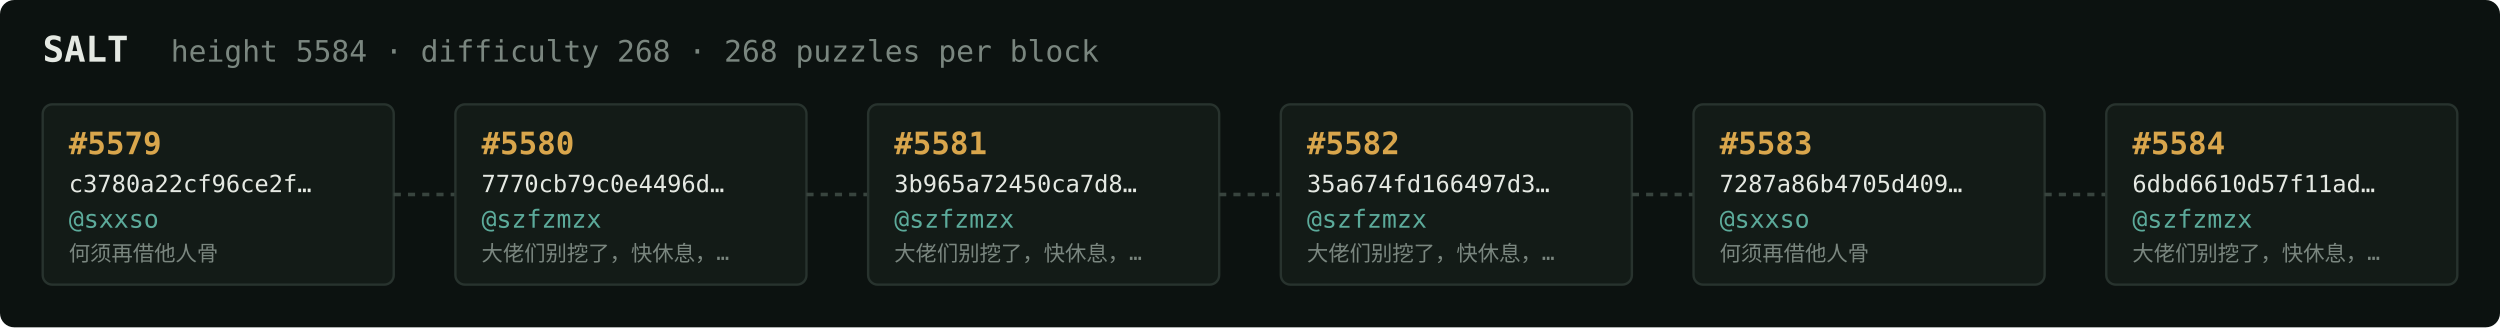
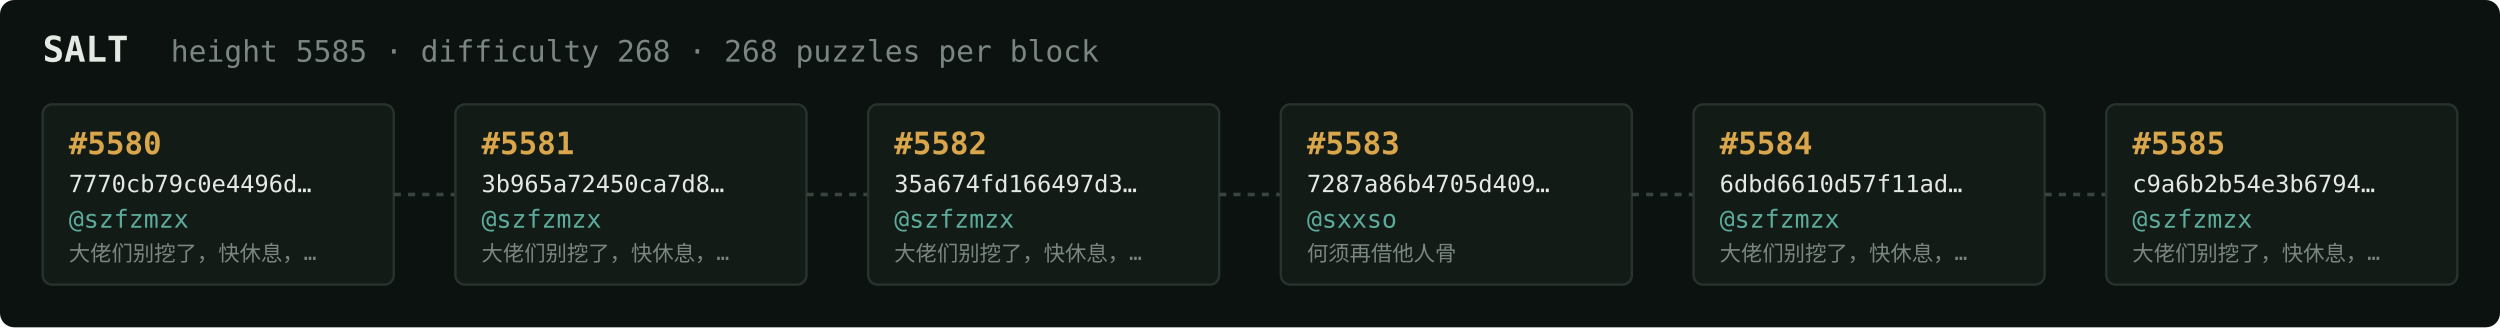
<svg xmlns="http://www.w3.org/2000/svg" width="1054" height="138" viewBox="0 0 1054 138" font-family="ui-monospace,SFMono-Regular,Menlo,monospace">
  <rect fill="#0c1210" width="1054" height="138" rx="6" />
  <text x="18" y="26" fill="#e5e9e3" font-size="15" font-weight="700">SALT</text>
-   <text x="72" y="26" fill="#7a867f" font-size="12.5">height 5584 · difficulty 268 · 268 puzzles per block</text>
+   <text x="72" y="26" fill="#7a867f" font-size="12.5">height 5585 · difficulty 268 · 268 puzzles per block</text>
  <rect x="18" y="44" width="148" height="76" rx="4" fill="#131b17" stroke="#28332e" stroke-width="1" />
-   <text x="29" y="65" fill="#d9a64c" font-size="13" font-weight="700">#5579</text>
-   <text x="29" y="81" fill="#e5e9e3" font-size="10">c3780a22cf96ce2f…</text>
-   <text x="29" y="96" fill="#5cab9b" font-size="10.5">@sxxso</text>
-   <text x="29" y="110" fill="#7a867f" font-size="9">何须再借他人骨</text>
+   <text x="29" y="65" fill="#d9a64c" font-size="13" font-weight="700">#5580</text>
+   <text x="29" y="81" fill="#e5e9e3" font-size="10">7770cb79c0e4496d…</text>
+   <text x="29" y="96" fill="#5cab9b" font-size="10.5">@szfzmzx</text>
+   <text x="29" y="110" fill="#7a867f" font-size="9">大佬们别挖了，快休息，…</text>
  <line x1="166" y1="82.0" x2="192" y2="82.0" stroke="#38443e" stroke-width="1.5" stroke-dasharray="3 3" />
  <rect x="192" y="44" width="148" height="76" rx="4" fill="#131b17" stroke="#28332e" stroke-width="1" />
-   <text x="203" y="65" fill="#d9a64c" font-size="13" font-weight="700">#5580</text>
-   <text x="203" y="81" fill="#e5e9e3" font-size="10">7770cb79c0e4496d…</text>
+   <text x="203" y="65" fill="#d9a64c" font-size="13" font-weight="700">#5581</text>
+   <text x="203" y="81" fill="#e5e9e3" font-size="10">3b965a72450ca7d8…</text>
  <text x="203" y="96" fill="#5cab9b" font-size="10.5">@szfzmzx</text>
  <text x="203" y="110" fill="#7a867f" font-size="9">大佬们别挖了，快休息，…</text>
  <line x1="340" y1="82.0" x2="366" y2="82.0" stroke="#38443e" stroke-width="1.5" stroke-dasharray="3 3" />
  <rect x="366" y="44" width="148" height="76" rx="4" fill="#131b17" stroke="#28332e" stroke-width="1" />
-   <text x="377" y="65" fill="#d9a64c" font-size="13" font-weight="700">#5581</text>
-   <text x="377" y="81" fill="#e5e9e3" font-size="10">3b965a72450ca7d8…</text>
+   <text x="377" y="65" fill="#d9a64c" font-size="13" font-weight="700">#5582</text>
+   <text x="377" y="81" fill="#e5e9e3" font-size="10">35a674fd166497d3…</text>
  <text x="377" y="96" fill="#5cab9b" font-size="10.5">@szfzmzx</text>
  <text x="377" y="110" fill="#7a867f" font-size="9">大佬们别挖了，快休息，…</text>
  <line x1="514" y1="82.0" x2="540" y2="82.0" stroke="#38443e" stroke-width="1.5" stroke-dasharray="3 3" />
  <rect x="540" y="44" width="148" height="76" rx="4" fill="#131b17" stroke="#28332e" stroke-width="1" />
-   <text x="551" y="65" fill="#d9a64c" font-size="13" font-weight="700">#5582</text>
-   <text x="551" y="81" fill="#e5e9e3" font-size="10">35a674fd166497d3…</text>
-   <text x="551" y="96" fill="#5cab9b" font-size="10.5">@szfzmzx</text>
-   <text x="551" y="110" fill="#7a867f" font-size="9">大佬们别挖了，快休息，…</text>
+   <text x="551" y="65" fill="#d9a64c" font-size="13" font-weight="700">#5583</text>
+   <text x="551" y="81" fill="#e5e9e3" font-size="10">7287a86b4705d409…</text>
+   <text x="551" y="96" fill="#5cab9b" font-size="10.5">@sxxso</text>
+   <text x="551" y="110" fill="#7a867f" font-size="9">何须再借他人骨</text>
  <line x1="688" y1="82.0" x2="714" y2="82.0" stroke="#38443e" stroke-width="1.5" stroke-dasharray="3 3" />
  <rect x="714" y="44" width="148" height="76" rx="4" fill="#131b17" stroke="#28332e" stroke-width="1" />
-   <text x="725" y="65" fill="#d9a64c" font-size="13" font-weight="700">#5583</text>
-   <text x="725" y="81" fill="#e5e9e3" font-size="10">7287a86b4705d409…</text>
-   <text x="725" y="96" fill="#5cab9b" font-size="10.5">@sxxso</text>
-   <text x="725" y="110" fill="#7a867f" font-size="9">何须再借他人骨</text>
+   <text x="725" y="65" fill="#d9a64c" font-size="13" font-weight="700">#5584</text>
+   <text x="725" y="81" fill="#e5e9e3" font-size="10">6dbd6610d57f11ad…</text>
+   <text x="725" y="96" fill="#5cab9b" font-size="10.5">@szfzmzx</text>
+   <text x="725" y="110" fill="#7a867f" font-size="9">大佬们别挖了，快休息，…</text>
  <line x1="862" y1="82.0" x2="888" y2="82.0" stroke="#38443e" stroke-width="1.5" stroke-dasharray="3 3" />
  <rect x="888" y="44" width="148" height="76" rx="4" fill="#131b17" stroke="#28332e" stroke-width="1" />
-   <text x="899" y="65" fill="#d9a64c" font-size="13" font-weight="700">#5584</text>
-   <text x="899" y="81" fill="#e5e9e3" font-size="10">6dbd6610d57f11ad…</text>
+   <text x="899" y="65" fill="#d9a64c" font-size="13" font-weight="700">#5585</text>
+   <text x="899" y="81" fill="#e5e9e3" font-size="10">c9a6b2b54e3b6794…</text>
  <text x="899" y="96" fill="#5cab9b" font-size="10.5">@szfzmzx</text>
  <text x="899" y="110" fill="#7a867f" font-size="9">大佬们别挖了，快休息，…</text>
</svg>
